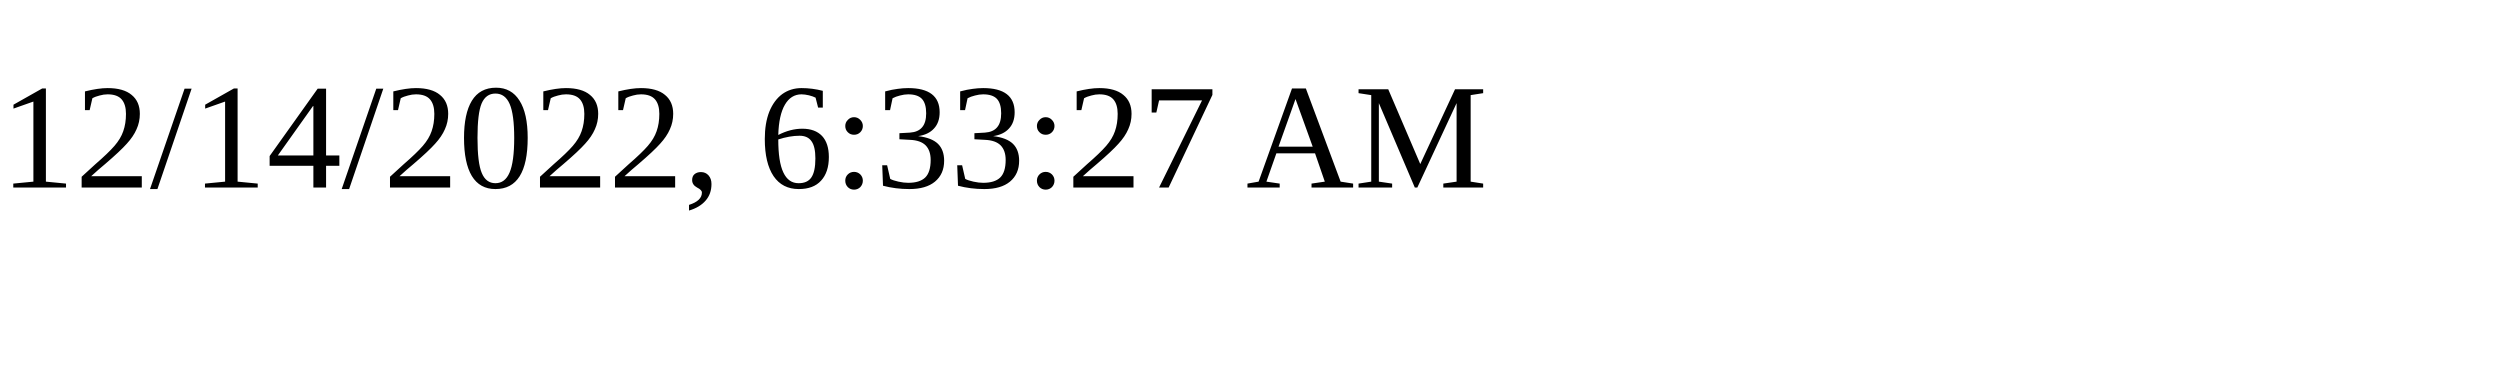
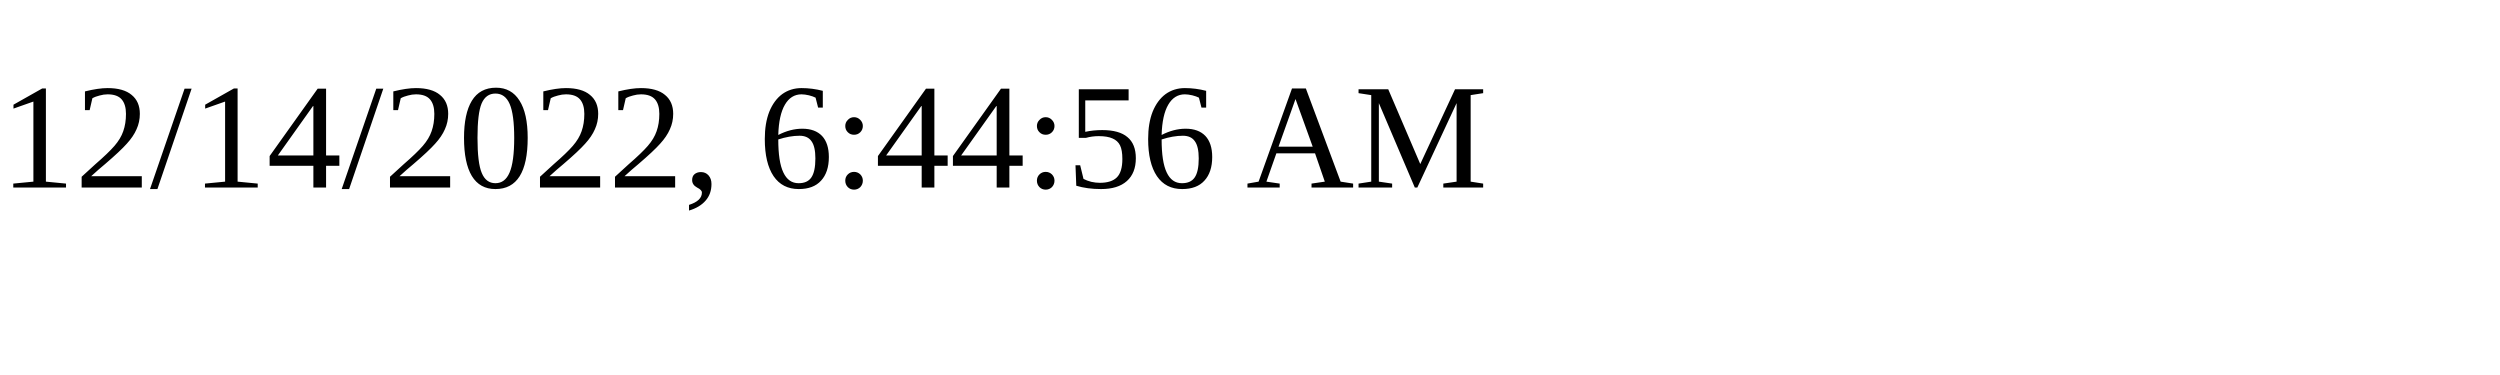
<svg xmlns="http://www.w3.org/2000/svg" height="30" width="200">
-   <text x="0" y="15">12/14/2022, 6:33:27 AM</text>
+   <text x="0" y="15">12/14/2022, 6:44:56 AM</text>
</svg>
